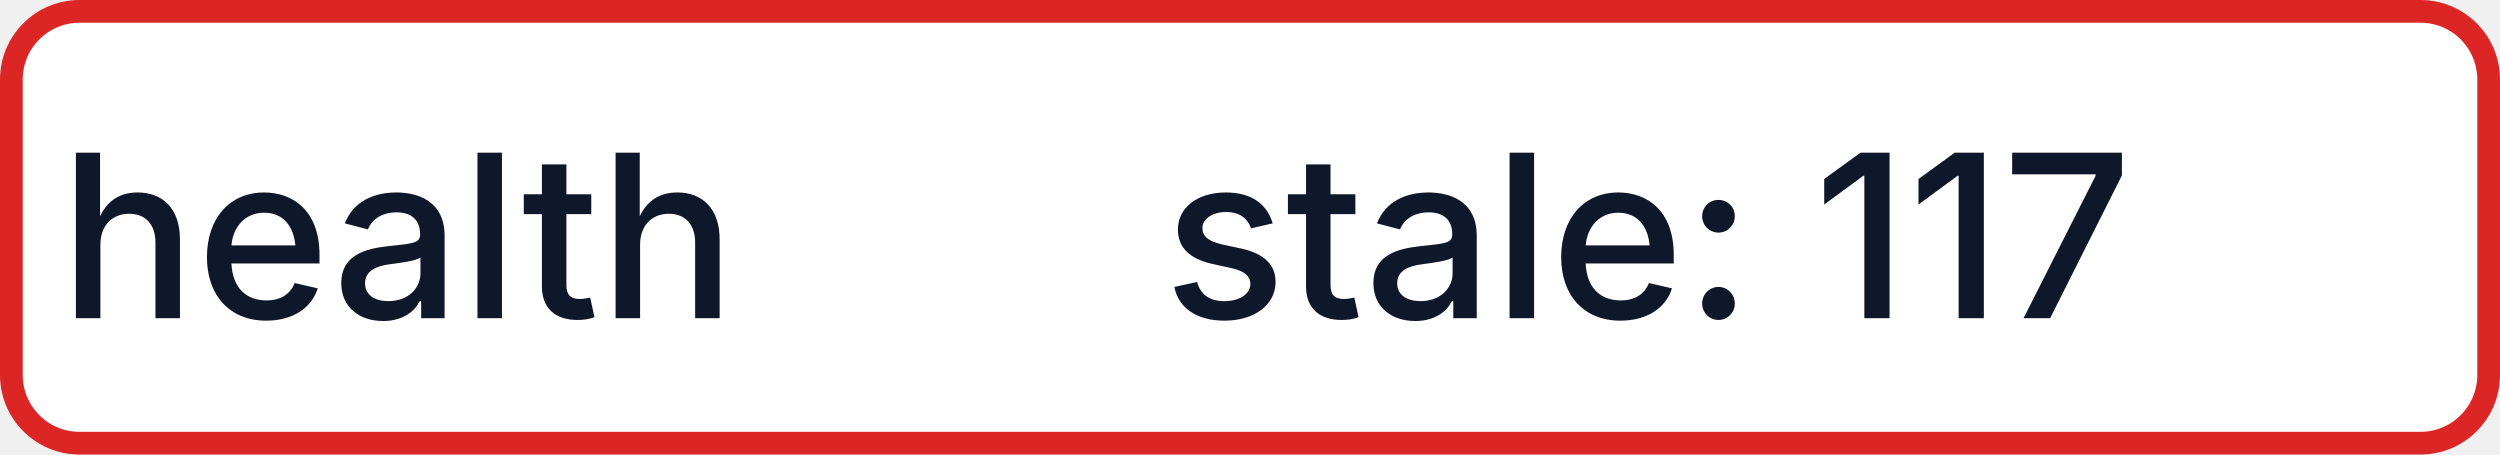
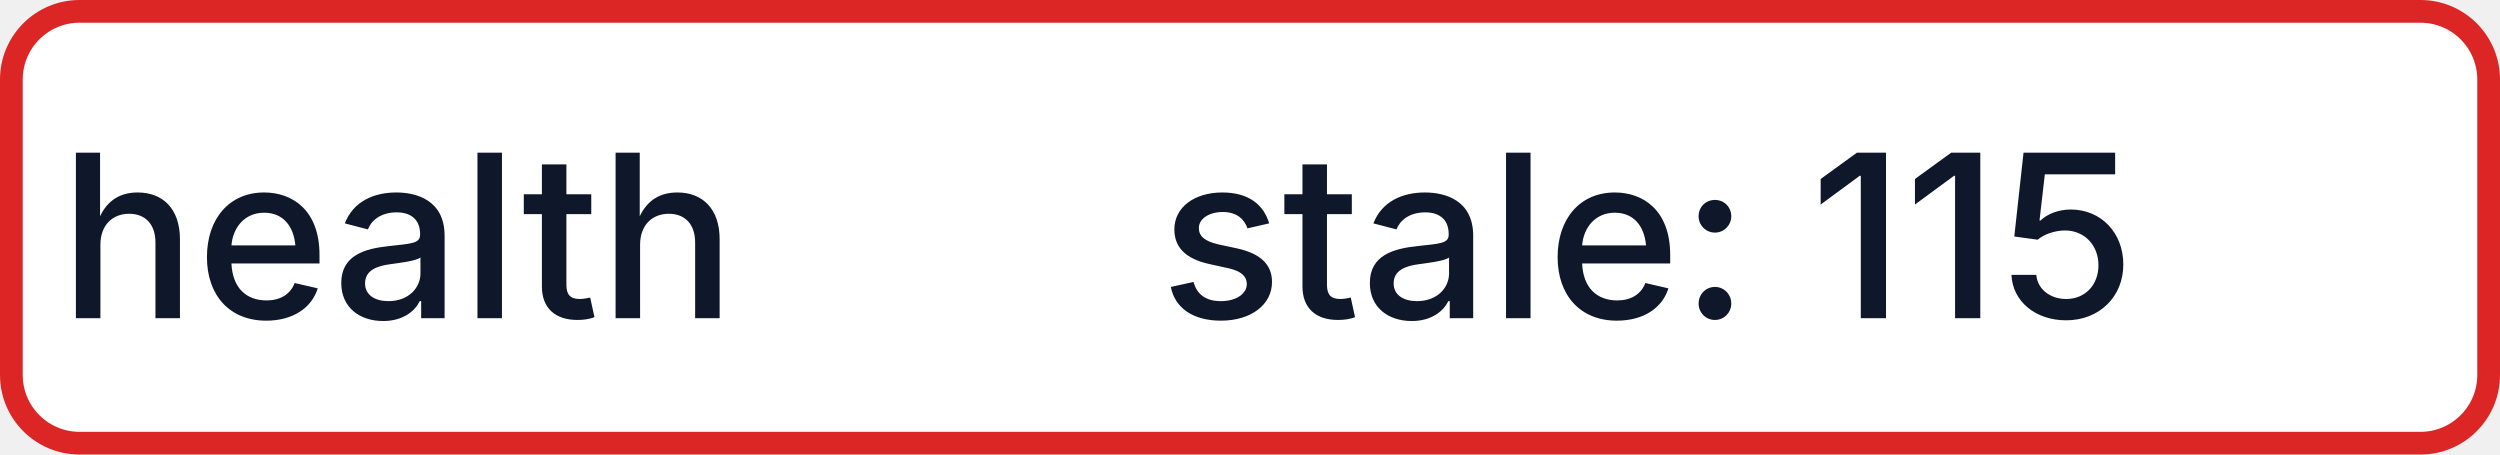
- <svg xmlns="http://www.w3.org/2000/svg" width="110" height="20" role="img" aria-label="health: stale: 117">
+ <svg xmlns="http://www.w3.org/2000/svg" width="110" height="20" role="img" aria-label="health: stale: 115">
  <rect x="0.5" y="0.5" width="109" height="19" rx="3" fill="#FFFFFF" stroke="#DC2626" stroke-width="1" />
  <g fill="#0F172A" text-anchor="middle" font-family="-apple-system,BlinkMacSystemFont,Segoe UI,sans-serif" font-size="10" font-weight="500">
    <text x="17.5" y="14">health</text>
-     <text x="72.5" y="14" textLength="68" lengthAdjust="spacingAndGlyphs">stale: 117</text>
+     <text x="72.5" y="14" textLength="68" lengthAdjust="spacingAndGlyphs">stale: 115</text>
  </g>
</svg>
